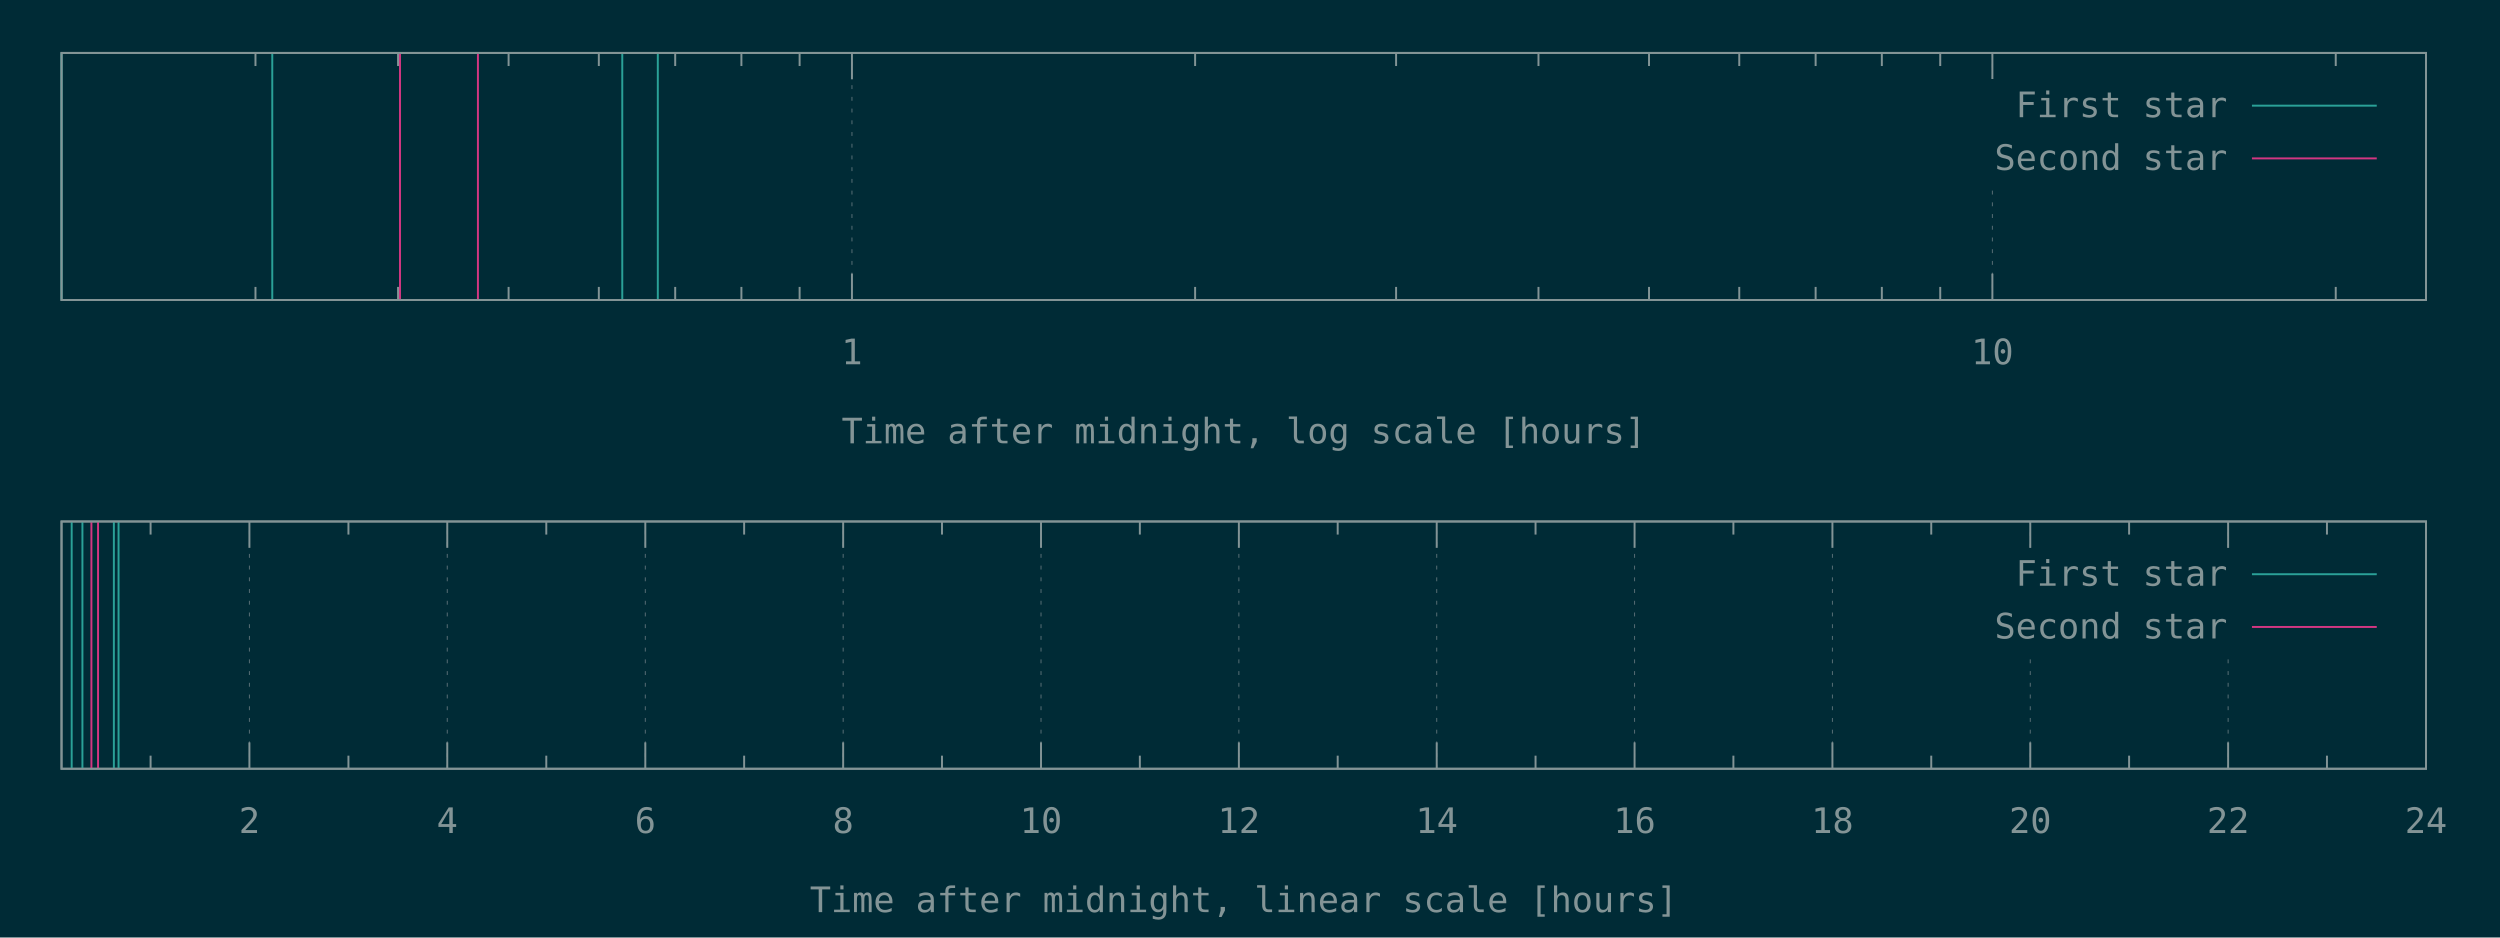
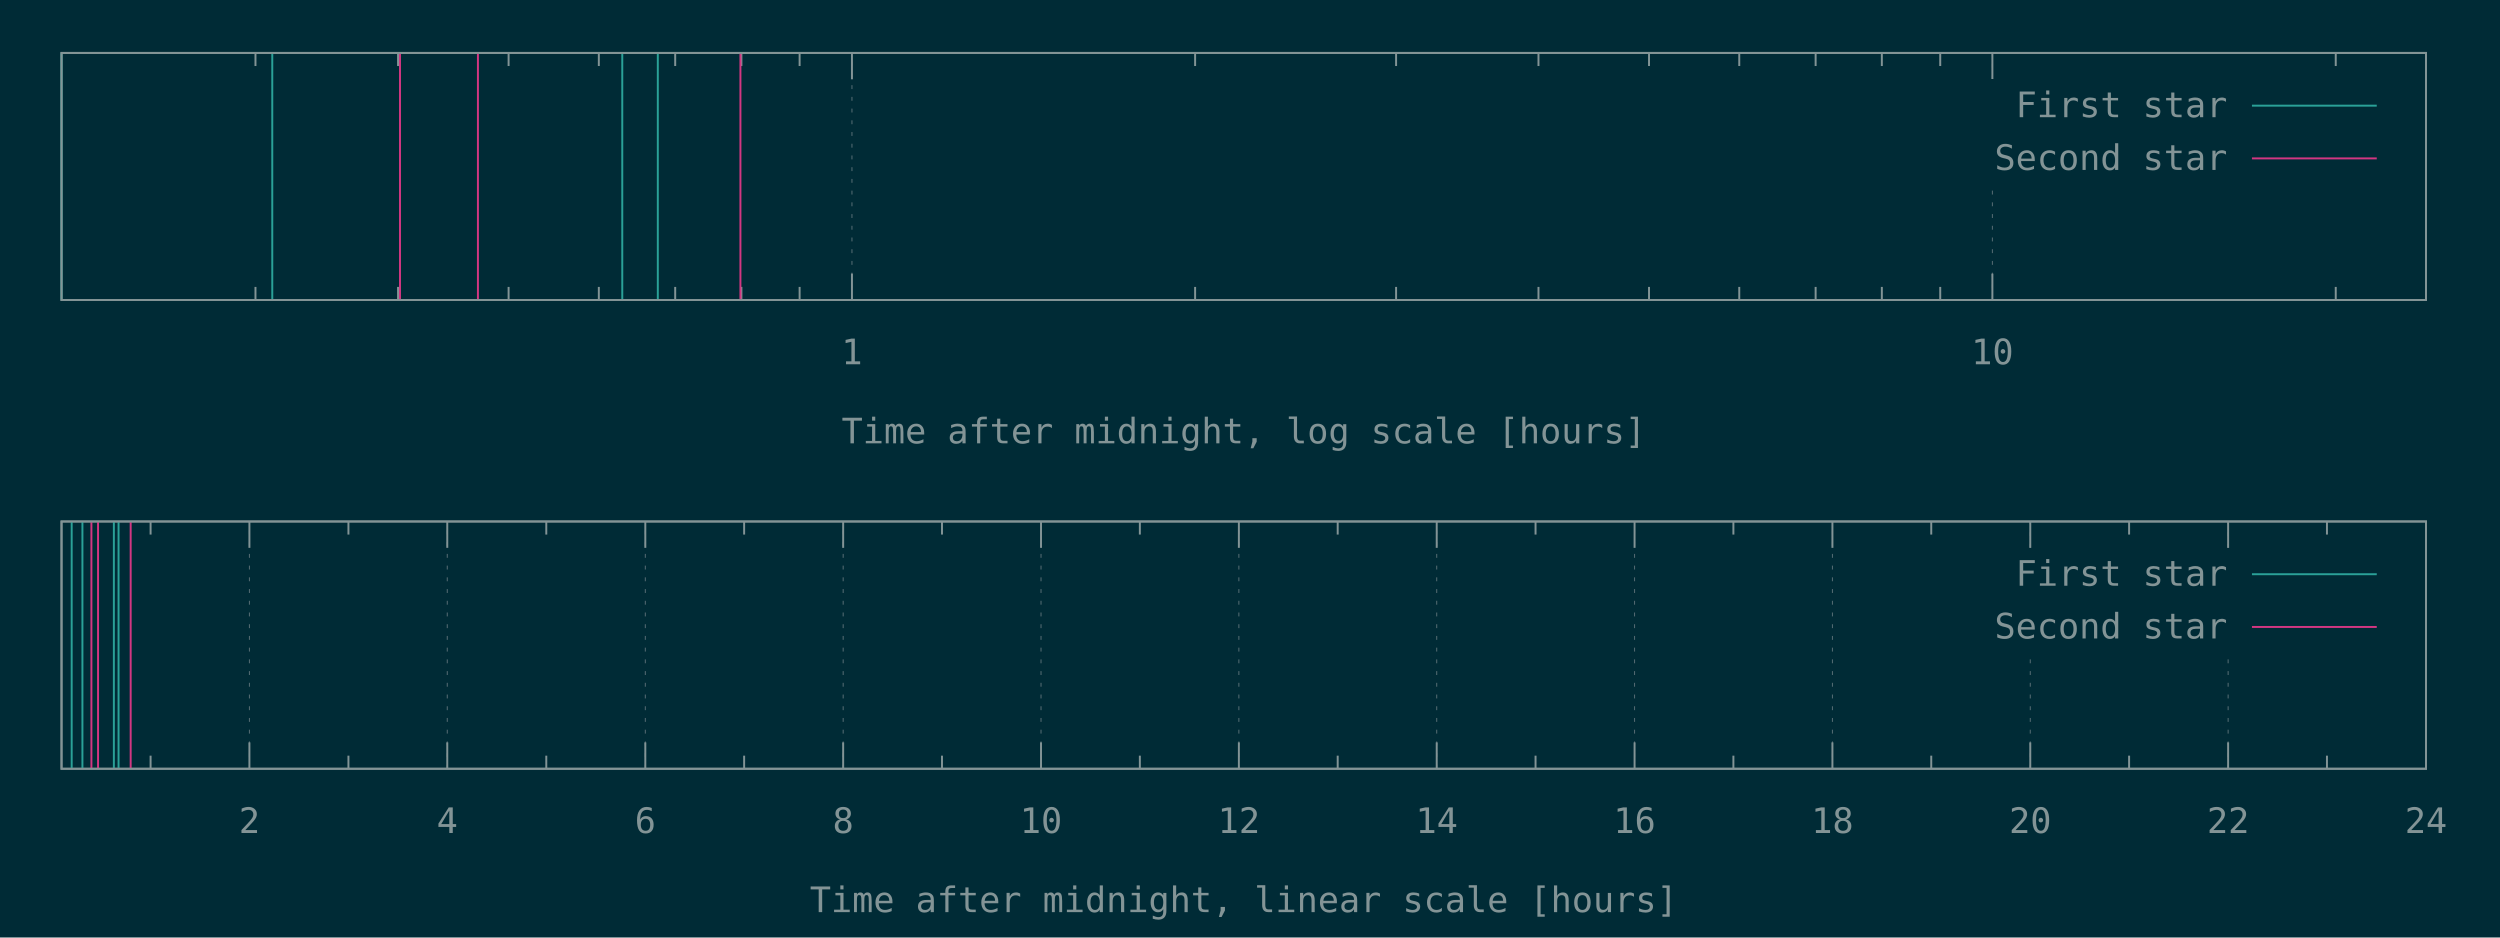
<svg xmlns="http://www.w3.org/2000/svg" xmlns:xlink="http://www.w3.org/1999/xlink" width="1280" height="480" viewBox="0 0 1280 480">
  <g id="gnuplot_canvas">
    <rect x="0" y="0" width="1280" height="480" fill="#002b36" />
    <defs>
      <circle id="gpDot" r="0.5" stroke-width="0.5" stroke="currentColor" />
      <path id="gpPt0" stroke-width="0.148" stroke="currentColor" d="M-1,0 h2 M0,-1 v2" />
      <path id="gpPt1" stroke-width="0.148" stroke="currentColor" d="M-1,-1 L1,1 M1,-1 L-1,1" />
      <path id="gpPt2" stroke-width="0.148" stroke="currentColor" d="M-1,0 L1,0 M0,-1 L0,1 M-1,-1 L1,1 M-1,1 L1,-1" />
      <rect id="gpPt3" stroke-width="0.148" stroke="currentColor" x="-1" y="-1" width="2" height="2" />
      <rect id="gpPt4" stroke-width="0.148" stroke="currentColor" fill="currentColor" x="-1" y="-1" width="2" height="2" />
      <circle id="gpPt5" stroke-width="0.148" stroke="currentColor" cx="0" cy="0" r="1" />
      <use xlink:href="#gpPt5" id="gpPt6" fill="currentColor" stroke="none" />
      <path id="gpPt7" stroke-width="0.148" stroke="currentColor" d="M0,-1.33 L-1.33,0.67 L1.33,0.67 z" />
      <use xlink:href="#gpPt7" id="gpPt8" fill="currentColor" stroke="none" />
      <use xlink:href="#gpPt7" id="gpPt9" stroke="currentColor" transform="rotate(180)" />
      <use xlink:href="#gpPt9" id="gpPt10" fill="currentColor" stroke="none" />
      <use xlink:href="#gpPt3" id="gpPt11" stroke="currentColor" transform="rotate(45)" />
      <use xlink:href="#gpPt11" id="gpPt12" fill="currentColor" stroke="none" />
      <path id="gpPt13" stroke-width="0.148" stroke="currentColor" d="M0,1.330 L1.265,0.411 L0.782,-1.067 L-0.782,-1.076 L-1.265,0.411 z" />
      <use xlink:href="#gpPt13" id="gpPt14" fill="currentColor" stroke="none" />
      <filter id="textbox" filterUnits="objectBoundingBox" x="0" y="0" height="1" width="1">
        <feFlood flood-color="#002B36" flood-opacity="1" result="bgnd" />
        <feComposite in="SourceGraphic" in2="bgnd" operator="atop" />
      </filter>
      <filter id="greybox" filterUnits="objectBoundingBox" x="0" y="0" height="1" width="1">
        <feFlood flood-color="lightgrey" flood-opacity="1" result="grey" />
        <feComposite in="SourceGraphic" in2="grey" operator="atop" />
      </filter>
    </defs>
    <g fill="none" color="#002B36" stroke="currentColor" stroke-width="1.00" stroke-linecap="butt" stroke-linejoin="miter">
</g>
    <g fill="none" color="black" stroke="currentColor" stroke-width="1.00" stroke-linecap="butt" stroke-linejoin="miter">
      <path stroke="rgb(131, 148, 150)" d="M130.8,153.6 L130.8,146.9 M130.8,27.1 L130.8,33.8 M203.8,153.6 L203.8,146.9 M203.8,27.1 L203.8,33.8   M260.4,153.6 L260.4,146.9 M260.4,27.1 L260.4,33.8 M306.6,153.6 L306.6,146.9 M306.6,27.1 L306.6,33.8   M345.7,153.6 L345.7,146.9 M345.7,27.1 L345.7,33.8 M379.6,153.6 L379.6,146.9 M379.6,27.1 L379.6,33.8   M409.4,153.6 L409.4,146.9 M409.4,27.1 L409.4,33.8  " />
    </g>
    <g fill="none" color="black" stroke="rgb(131, 148, 150)" stroke-width="0.50" stroke-linecap="butt" stroke-linejoin="miter">
</g>
    <g fill="none" color="gray" stroke="currentColor" stroke-width="0.50" stroke-linecap="butt" stroke-linejoin="miter">
      <path stroke="rgb( 88, 110, 117)" stroke-dasharray="2,4" class="gridline" d="M436.2,153.6 L436.2,27.1  " />
    </g>
    <g fill="none" color="gray" stroke="rgb( 88, 110, 117)" stroke-width="1.00" stroke-linecap="butt" stroke-linejoin="miter">
</g>
    <g fill="none" color="black" stroke="currentColor" stroke-width="1.00" stroke-linecap="butt" stroke-linejoin="miter">
      <path stroke="rgb(131, 148, 150)" d="M436.2,153.6 L436.2,140.1 M436.2,27.1 L436.2,40.6  " />
      <g transform="translate(436.2,186.5)" stroke="none" fill="rgb(131,148,150)" font-family="Inconsolata" font-size="18.00" text-anchor="middle">
        <text>
          <tspan font-family="Inconsolata"> 1</tspan>
        </text>
      </g>
    </g>
    <g fill="none" color="black" stroke="currentColor" stroke-width="1.00" stroke-linecap="butt" stroke-linejoin="miter">
      <path stroke="rgb(131, 148, 150)" d="M611.9,153.6 L611.9,146.9 M611.9,27.1 L611.9,33.8 M714.8,153.6 L714.8,146.9 M714.8,27.1 L714.8,33.8   M787.7,153.6 L787.7,146.9 M787.7,27.1 L787.7,33.8 M844.3,153.6 L844.3,146.9 M844.3,27.1 L844.3,33.8   M890.5,153.6 L890.5,146.9 M890.5,27.1 L890.5,33.8 M929.6,153.6 L929.6,146.9 M929.6,27.1 L929.6,33.8   M963.5,153.6 L963.5,146.9 M963.5,27.1 L963.5,33.8 M993.4,153.6 L993.4,146.9 M993.4,27.1 L993.4,33.8    " />
    </g>
    <g fill="none" color="black" stroke="rgb(131, 148, 150)" stroke-width="0.50" stroke-linecap="butt" stroke-linejoin="miter">
</g>
    <g fill="none" color="gray" stroke="currentColor" stroke-width="0.50" stroke-linecap="butt" stroke-linejoin="miter">
      <path stroke="rgb( 88, 110, 117)" stroke-dasharray="2,4" class="gridline" d="M1020.1,153.6 L1020.1,94.6 M1020.1,40.6 L1020.1,27.1  " />
    </g>
    <g fill="none" color="gray" stroke="rgb( 88, 110, 117)" stroke-width="1.00" stroke-linecap="butt" stroke-linejoin="miter">
</g>
    <g fill="none" color="black" stroke="currentColor" stroke-width="1.00" stroke-linecap="butt" stroke-linejoin="miter">
      <path stroke="rgb(131, 148, 150)" d="M1020.1,153.6 L1020.1,140.1 M1020.1,27.1 L1020.1,40.6  " />
      <g transform="translate(1020.1,186.5)" stroke="none" fill="rgb(131,148,150)" font-family="Inconsolata" font-size="18.00" text-anchor="middle">
        <text>
          <tspan font-family="Inconsolata"> 10</tspan>
        </text>
      </g>
    </g>
    <g fill="none" color="black" stroke="currentColor" stroke-width="1.00" stroke-linecap="butt" stroke-linejoin="miter">
      <path stroke="rgb(131, 148, 150)" d="M1195.9,153.6 L1195.9,146.9 M1195.9,27.1 L1195.9,33.8  " />
    </g>
    <g fill="none" color="black" stroke="currentColor" stroke-width="1.00" stroke-linecap="butt" stroke-linejoin="miter">
      <path stroke="rgb(131, 148, 150)" d="M31.5,27.1 L31.5,153.6 L1242.1,153.6 L1242.1,27.1 L31.5,27.1 Z  " />
    </g>
    <g fill="none" color="black" stroke="currentColor" stroke-width="1.00" stroke-linecap="butt" stroke-linejoin="miter">
      <g transform="translate(636.8,227.0)" stroke="none" fill="rgb(131,148,150)" font-family="Inconsolata" font-size="18.00" text-anchor="middle">
        <text>
          <tspan font-family="Inconsolata">Time after midnight, log scale [hours]</tspan>
        </text>
      </g>
    </g>
    <g fill="none" color="black" stroke="currentColor" stroke-width="1.00" stroke-linecap="butt" stroke-linejoin="miter">
</g>
    <g id="gnuplot_plot_1a">
      <g fill="none" color="black" stroke="currentColor" stroke-width="1.00" stroke-linecap="butt" stroke-linejoin="miter">
        <path stroke="rgb( 42, 161, 152)" d="M31.5,153.6 L31.5,27.1 M139.4,153.6 L139.4,27.1 M318.6,153.6 L318.6,27.1 M336.8,153.6 L336.8,27.1    " />
      </g>
    </g>
    <g id="gnuplot_plot_2a">
      <g fill="none" color="black" stroke="currentColor" stroke-width="1.00" stroke-linecap="butt" stroke-linejoin="miter">
-         <path stroke="rgb(211,  54, 130)" d="M204.8,153.6 L204.8,27.1 M244.7,153.6 L244.7,27.1  " />
+         <path stroke="rgb(211,  54, 130)" d="M204.8,153.6 L204.8,27.1 M244.7,153.6 L244.7,27.1 M379.1,153.6 L379.1,27.1  " />
      </g>
    </g>
    <g stroke="none" shape-rendering="crispEdges">
      <polygon fill="#002B36" points="1001.8,94.6 1229.5,94.6 1229.5,40.6 1001.8,40.6 " />
    </g>
    <g id="gnuplot_plot_1a">
      <g fill="none" color="black" stroke="currentColor" stroke-width="1.00" stroke-linecap="butt" stroke-linejoin="miter">
        <g transform="translate(1140.4,60.0)" stroke="none" fill="rgb(131,148,150)" font-family="Inconsolata" font-size="18.00" text-anchor="end">
          <text>
            <tspan font-family="Inconsolata">First star</tspan>
          </text>
        </g>
      </g>
      <g fill="none" color="black" stroke="currentColor" stroke-width="1.00" stroke-linecap="butt" stroke-linejoin="miter">
        <path stroke="rgb( 42, 161, 152)" d="M1153.0,54.1 L1216.9,54.1  " />
      </g>
    </g>
    <g id="gnuplot_plot_2a">
      <g fill="none" color="black" stroke="currentColor" stroke-width="1.00" stroke-linecap="butt" stroke-linejoin="miter">
        <g transform="translate(1140.4,87.0)" stroke="none" fill="rgb(131,148,150)" font-family="Inconsolata" font-size="18.00" text-anchor="end">
          <text>
            <tspan font-family="Inconsolata">Second star</tspan>
          </text>
        </g>
      </g>
      <g fill="none" color="black" stroke="currentColor" stroke-width="1.00" stroke-linecap="butt" stroke-linejoin="miter">
        <path stroke="rgb(211,  54, 130)" d="M1153.0,81.1 L1216.9,81.1  " />
      </g>
    </g>
    <g fill="none" color="#002B36" stroke="rgb(211,  54, 130)" stroke-width="2.00" stroke-linecap="butt" stroke-linejoin="miter">
</g>
    <g fill="none" color="black" stroke="currentColor" stroke-width="2.00" stroke-linecap="butt" stroke-linejoin="miter">
</g>
    <g fill="none" color="black" stroke="black" stroke-width="1.00" stroke-linecap="butt" stroke-linejoin="miter">
</g>
    <g fill="none" color="black" stroke="currentColor" stroke-width="1.00" stroke-linecap="butt" stroke-linejoin="miter">
      <path stroke="rgb(131, 148, 150)" d="M31.5,27.1 L31.5,153.6 L1242.1,153.6 L1242.1,27.1 L31.5,27.1 Z  " />
    </g>
    <g fill="none" color="black" stroke="currentColor" stroke-width="1.00" stroke-linecap="butt" stroke-linejoin="miter">
</g>
    <g fill="none" color="black" stroke="currentColor" stroke-width="1.00" stroke-linecap="butt" stroke-linejoin="miter">
      <path stroke="rgb(131, 148, 150)" d="M77.1,393.6 L77.1,386.9 M77.1,267.0 L77.1,273.7  " />
    </g>
    <g fill="none" color="black" stroke="rgb(131, 148, 150)" stroke-width="0.50" stroke-linecap="butt" stroke-linejoin="miter">
</g>
    <g fill="none" color="gray" stroke="currentColor" stroke-width="0.50" stroke-linecap="butt" stroke-linejoin="miter">
      <path stroke="rgb( 88, 110, 117)" stroke-dasharray="2,4" class="gridline" d="M127.7,393.6 L127.7,267.0  " />
    </g>
    <g fill="none" color="gray" stroke="rgb( 88, 110, 117)" stroke-width="1.00" stroke-linecap="butt" stroke-linejoin="miter">
</g>
    <g fill="none" color="black" stroke="currentColor" stroke-width="1.00" stroke-linecap="butt" stroke-linejoin="miter">
      <path stroke="rgb(131, 148, 150)" d="M127.7,393.6 L127.7,380.1 M127.7,267.0 L127.7,280.5  " />
      <g transform="translate(127.7,426.5)" stroke="none" fill="rgb(131,148,150)" font-family="Inconsolata" font-size="18.00" text-anchor="middle">
        <text>
          <tspan font-family="Inconsolata"> 2</tspan>
        </text>
      </g>
    </g>
    <g fill="none" color="black" stroke="currentColor" stroke-width="1.00" stroke-linecap="butt" stroke-linejoin="miter">
      <path stroke="rgb(131, 148, 150)" d="M178.4,393.6 L178.4,386.9 M178.4,267.0 L178.4,273.7  " />
    </g>
    <g fill="none" color="black" stroke="rgb(131, 148, 150)" stroke-width="0.50" stroke-linecap="butt" stroke-linejoin="miter">
</g>
    <g fill="none" color="gray" stroke="currentColor" stroke-width="0.50" stroke-linecap="butt" stroke-linejoin="miter">
      <path stroke="rgb( 88, 110, 117)" stroke-dasharray="2,4" class="gridline" d="M229.0,393.6 L229.0,267.0  " />
    </g>
    <g fill="none" color="gray" stroke="rgb( 88, 110, 117)" stroke-width="1.00" stroke-linecap="butt" stroke-linejoin="miter">
</g>
    <g fill="none" color="black" stroke="currentColor" stroke-width="1.00" stroke-linecap="butt" stroke-linejoin="miter">
      <path stroke="rgb(131, 148, 150)" d="M229.0,393.6 L229.0,380.1 M229.0,267.0 L229.0,280.5  " />
      <g transform="translate(229.0,426.5)" stroke="none" fill="rgb(131,148,150)" font-family="Inconsolata" font-size="18.00" text-anchor="middle">
        <text>
          <tspan font-family="Inconsolata"> 4</tspan>
        </text>
      </g>
    </g>
    <g fill="none" color="black" stroke="currentColor" stroke-width="1.00" stroke-linecap="butt" stroke-linejoin="miter">
      <path stroke="rgb(131, 148, 150)" d="M279.7,393.6 L279.7,386.9 M279.7,267.0 L279.7,273.7  " />
    </g>
    <g fill="none" color="black" stroke="rgb(131, 148, 150)" stroke-width="0.50" stroke-linecap="butt" stroke-linejoin="miter">
</g>
    <g fill="none" color="gray" stroke="currentColor" stroke-width="0.50" stroke-linecap="butt" stroke-linejoin="miter">
      <path stroke="rgb( 88, 110, 117)" stroke-dasharray="2,4" class="gridline" d="M330.4,393.6 L330.4,267.0  " />
    </g>
    <g fill="none" color="gray" stroke="rgb( 88, 110, 117)" stroke-width="1.00" stroke-linecap="butt" stroke-linejoin="miter">
</g>
    <g fill="none" color="black" stroke="currentColor" stroke-width="1.00" stroke-linecap="butt" stroke-linejoin="miter">
      <path stroke="rgb(131, 148, 150)" d="M330.4,393.6 L330.4,380.1 M330.4,267.0 L330.4,280.5  " />
      <g transform="translate(330.4,426.5)" stroke="none" fill="rgb(131,148,150)" font-family="Inconsolata" font-size="18.00" text-anchor="middle">
        <text>
          <tspan font-family="Inconsolata"> 6</tspan>
        </text>
      </g>
    </g>
    <g fill="none" color="black" stroke="currentColor" stroke-width="1.00" stroke-linecap="butt" stroke-linejoin="miter">
      <path stroke="rgb(131, 148, 150)" d="M381.0,393.6 L381.0,386.9 M381.0,267.0 L381.0,273.7  " />
    </g>
    <g fill="none" color="black" stroke="rgb(131, 148, 150)" stroke-width="0.50" stroke-linecap="butt" stroke-linejoin="miter">
</g>
    <g fill="none" color="gray" stroke="currentColor" stroke-width="0.50" stroke-linecap="butt" stroke-linejoin="miter">
      <path stroke="rgb( 88, 110, 117)" stroke-dasharray="2,4" class="gridline" d="M431.7,393.6 L431.7,267.0  " />
    </g>
    <g fill="none" color="gray" stroke="rgb( 88, 110, 117)" stroke-width="1.00" stroke-linecap="butt" stroke-linejoin="miter">
</g>
    <g fill="none" color="black" stroke="currentColor" stroke-width="1.00" stroke-linecap="butt" stroke-linejoin="miter">
      <path stroke="rgb(131, 148, 150)" d="M431.7,393.6 L431.7,380.1 M431.7,267.0 L431.7,280.5  " />
      <g transform="translate(431.7,426.5)" stroke="none" fill="rgb(131,148,150)" font-family="Inconsolata" font-size="18.00" text-anchor="middle">
        <text>
          <tspan font-family="Inconsolata"> 8</tspan>
        </text>
      </g>
    </g>
    <g fill="none" color="black" stroke="currentColor" stroke-width="1.00" stroke-linecap="butt" stroke-linejoin="miter">
      <path stroke="rgb(131, 148, 150)" d="M482.3,393.6 L482.3,386.9 M482.3,267.0 L482.3,273.7  " />
    </g>
    <g fill="none" color="black" stroke="rgb(131, 148, 150)" stroke-width="0.50" stroke-linecap="butt" stroke-linejoin="miter">
</g>
    <g fill="none" color="gray" stroke="currentColor" stroke-width="0.50" stroke-linecap="butt" stroke-linejoin="miter">
      <path stroke="rgb( 88, 110, 117)" stroke-dasharray="2,4" class="gridline" d="M533.0,393.6 L533.0,267.0  " />
    </g>
    <g fill="none" color="gray" stroke="rgb( 88, 110, 117)" stroke-width="1.00" stroke-linecap="butt" stroke-linejoin="miter">
</g>
    <g fill="none" color="black" stroke="currentColor" stroke-width="1.00" stroke-linecap="butt" stroke-linejoin="miter">
      <path stroke="rgb(131, 148, 150)" d="M533.0,393.6 L533.0,380.1 M533.0,267.0 L533.0,280.5  " />
      <g transform="translate(533.0,426.5)" stroke="none" fill="rgb(131,148,150)" font-family="Inconsolata" font-size="18.00" text-anchor="middle">
        <text>
          <tspan font-family="Inconsolata"> 10</tspan>
        </text>
      </g>
    </g>
    <g fill="none" color="black" stroke="currentColor" stroke-width="1.00" stroke-linecap="butt" stroke-linejoin="miter">
      <path stroke="rgb(131, 148, 150)" d="M583.6,393.6 L583.6,386.9 M583.6,267.0 L583.6,273.7  " />
    </g>
    <g fill="none" color="black" stroke="rgb(131, 148, 150)" stroke-width="0.50" stroke-linecap="butt" stroke-linejoin="miter">
</g>
    <g fill="none" color="gray" stroke="currentColor" stroke-width="0.50" stroke-linecap="butt" stroke-linejoin="miter">
      <path stroke="rgb( 88, 110, 117)" stroke-dasharray="2,4" class="gridline" d="M634.3,393.6 L634.3,267.0  " />
    </g>
    <g fill="none" color="gray" stroke="rgb( 88, 110, 117)" stroke-width="1.00" stroke-linecap="butt" stroke-linejoin="miter">
</g>
    <g fill="none" color="black" stroke="currentColor" stroke-width="1.00" stroke-linecap="butt" stroke-linejoin="miter">
      <path stroke="rgb(131, 148, 150)" d="M634.3,393.6 L634.3,380.1 M634.3,267.0 L634.3,280.5  " />
      <g transform="translate(634.3,426.5)" stroke="none" fill="rgb(131,148,150)" font-family="Inconsolata" font-size="18.00" text-anchor="middle">
        <text>
          <tspan font-family="Inconsolata"> 12</tspan>
        </text>
      </g>
    </g>
    <g fill="none" color="black" stroke="currentColor" stroke-width="1.00" stroke-linecap="butt" stroke-linejoin="miter">
      <path stroke="rgb(131, 148, 150)" d="M684.9,393.6 L684.9,386.9 M684.9,267.0 L684.9,273.7  " />
    </g>
    <g fill="none" color="black" stroke="rgb(131, 148, 150)" stroke-width="0.50" stroke-linecap="butt" stroke-linejoin="miter">
</g>
    <g fill="none" color="gray" stroke="currentColor" stroke-width="0.50" stroke-linecap="butt" stroke-linejoin="miter">
      <path stroke="rgb( 88, 110, 117)" stroke-dasharray="2,4" class="gridline" d="M735.6,393.6 L735.6,267.0  " />
    </g>
    <g fill="none" color="gray" stroke="rgb( 88, 110, 117)" stroke-width="1.00" stroke-linecap="butt" stroke-linejoin="miter">
</g>
    <g fill="none" color="black" stroke="currentColor" stroke-width="1.00" stroke-linecap="butt" stroke-linejoin="miter">
      <path stroke="rgb(131, 148, 150)" d="M735.6,393.6 L735.6,380.1 M735.6,267.0 L735.6,280.5  " />
      <g transform="translate(735.6,426.5)" stroke="none" fill="rgb(131,148,150)" font-family="Inconsolata" font-size="18.00" text-anchor="middle">
        <text>
          <tspan font-family="Inconsolata"> 14</tspan>
        </text>
      </g>
    </g>
    <g fill="none" color="black" stroke="currentColor" stroke-width="1.00" stroke-linecap="butt" stroke-linejoin="miter">
      <path stroke="rgb(131, 148, 150)" d="M786.2,393.6 L786.2,386.9 M786.2,267.0 L786.2,273.7  " />
    </g>
    <g fill="none" color="black" stroke="rgb(131, 148, 150)" stroke-width="0.50" stroke-linecap="butt" stroke-linejoin="miter">
</g>
    <g fill="none" color="gray" stroke="currentColor" stroke-width="0.50" stroke-linecap="butt" stroke-linejoin="miter">
      <path stroke="rgb( 88, 110, 117)" stroke-dasharray="2,4" class="gridline" d="M836.9,393.6 L836.9,267.0  " />
    </g>
    <g fill="none" color="gray" stroke="rgb( 88, 110, 117)" stroke-width="1.00" stroke-linecap="butt" stroke-linejoin="miter">
</g>
    <g fill="none" color="black" stroke="currentColor" stroke-width="1.00" stroke-linecap="butt" stroke-linejoin="miter">
      <path stroke="rgb(131, 148, 150)" d="M836.9,393.6 L836.9,380.1 M836.9,267.0 L836.9,280.5  " />
      <g transform="translate(836.9,426.5)" stroke="none" fill="rgb(131,148,150)" font-family="Inconsolata" font-size="18.00" text-anchor="middle">
        <text>
          <tspan font-family="Inconsolata"> 16</tspan>
        </text>
      </g>
    </g>
    <g fill="none" color="black" stroke="currentColor" stroke-width="1.00" stroke-linecap="butt" stroke-linejoin="miter">
      <path stroke="rgb(131, 148, 150)" d="M887.5,393.6 L887.5,386.9 M887.5,267.0 L887.5,273.7  " />
    </g>
    <g fill="none" color="black" stroke="rgb(131, 148, 150)" stroke-width="0.50" stroke-linecap="butt" stroke-linejoin="miter">
</g>
    <g fill="none" color="gray" stroke="currentColor" stroke-width="0.50" stroke-linecap="butt" stroke-linejoin="miter">
      <path stroke="rgb( 88, 110, 117)" stroke-dasharray="2,4" class="gridline" d="M938.2,393.6 L938.2,267.0  " />
    </g>
    <g fill="none" color="gray" stroke="rgb( 88, 110, 117)" stroke-width="1.00" stroke-linecap="butt" stroke-linejoin="miter">
</g>
    <g fill="none" color="black" stroke="currentColor" stroke-width="1.00" stroke-linecap="butt" stroke-linejoin="miter">
      <path stroke="rgb(131, 148, 150)" d="M938.2,393.6 L938.2,380.1 M938.2,267.0 L938.2,280.5  " />
      <g transform="translate(938.2,426.5)" stroke="none" fill="rgb(131,148,150)" font-family="Inconsolata" font-size="18.00" text-anchor="middle">
        <text>
          <tspan font-family="Inconsolata"> 18</tspan>
        </text>
      </g>
    </g>
    <g fill="none" color="black" stroke="currentColor" stroke-width="1.00" stroke-linecap="butt" stroke-linejoin="miter">
      <path stroke="rgb(131, 148, 150)" d="M988.8,393.6 L988.8,386.9 M988.8,267.0 L988.8,273.7  " />
    </g>
    <g fill="none" color="black" stroke="rgb(131, 148, 150)" stroke-width="0.50" stroke-linecap="butt" stroke-linejoin="miter">
</g>
    <g fill="none" color="gray" stroke="currentColor" stroke-width="0.50" stroke-linecap="butt" stroke-linejoin="miter">
      <path stroke="rgb( 88, 110, 117)" stroke-dasharray="2,4" class="gridline" d="M1039.5,393.6 L1039.5,334.5 M1039.5,280.5 L1039.5,267.0  " />
    </g>
    <g fill="none" color="gray" stroke="rgb( 88, 110, 117)" stroke-width="1.00" stroke-linecap="butt" stroke-linejoin="miter">
</g>
    <g fill="none" color="black" stroke="currentColor" stroke-width="1.00" stroke-linecap="butt" stroke-linejoin="miter">
      <path stroke="rgb(131, 148, 150)" d="M1039.5,393.6 L1039.5,380.1 M1039.5,267.0 L1039.5,280.5  " />
      <g transform="translate(1039.5,426.5)" stroke="none" fill="rgb(131,148,150)" font-family="Inconsolata" font-size="18.00" text-anchor="middle">
        <text>
          <tspan font-family="Inconsolata"> 20</tspan>
        </text>
      </g>
    </g>
    <g fill="none" color="black" stroke="currentColor" stroke-width="1.00" stroke-linecap="butt" stroke-linejoin="miter">
      <path stroke="rgb(131, 148, 150)" d="M1090.1,393.6 L1090.1,386.9 M1090.1,267.0 L1090.1,273.7  " />
    </g>
    <g fill="none" color="black" stroke="rgb(131, 148, 150)" stroke-width="0.50" stroke-linecap="butt" stroke-linejoin="miter">
</g>
    <g fill="none" color="gray" stroke="currentColor" stroke-width="0.50" stroke-linecap="butt" stroke-linejoin="miter">
      <path stroke="rgb( 88, 110, 117)" stroke-dasharray="2,4" class="gridline" d="M1140.8,393.6 L1140.8,334.5 M1140.8,280.5 L1140.8,267.0  " />
    </g>
    <g fill="none" color="gray" stroke="rgb( 88, 110, 117)" stroke-width="1.00" stroke-linecap="butt" stroke-linejoin="miter">
</g>
    <g fill="none" color="black" stroke="currentColor" stroke-width="1.00" stroke-linecap="butt" stroke-linejoin="miter">
      <path stroke="rgb(131, 148, 150)" d="M1140.8,393.6 L1140.8,380.1 M1140.8,267.0 L1140.8,280.5  " />
      <g transform="translate(1140.8,426.5)" stroke="none" fill="rgb(131,148,150)" font-family="Inconsolata" font-size="18.00" text-anchor="middle">
        <text>
          <tspan font-family="Inconsolata"> 22</tspan>
        </text>
      </g>
    </g>
    <g fill="none" color="black" stroke="currentColor" stroke-width="1.00" stroke-linecap="butt" stroke-linejoin="miter">
      <path stroke="rgb(131, 148, 150)" d="M1191.4,393.6 L1191.4,386.9 M1191.4,267.0 L1191.4,273.7  " />
    </g>
    <g fill="none" color="black" stroke="rgb(131, 148, 150)" stroke-width="0.50" stroke-linecap="butt" stroke-linejoin="miter">
</g>
    <g fill="none" color="gray" stroke="currentColor" stroke-width="0.50" stroke-linecap="butt" stroke-linejoin="miter">
      <path stroke="rgb( 88, 110, 117)" stroke-dasharray="2,4" class="gridline" d="M1242.1,393.6 L1242.1,267.0  " />
    </g>
    <g fill="none" color="gray" stroke="rgb( 88, 110, 117)" stroke-width="1.00" stroke-linecap="butt" stroke-linejoin="miter">
</g>
    <g fill="none" color="black" stroke="currentColor" stroke-width="1.00" stroke-linecap="butt" stroke-linejoin="miter">
      <path stroke="rgb(131, 148, 150)" d="M1242.1,393.6 L1242.1,380.1 M1242.1,267.0 L1242.1,280.5  " />
      <g transform="translate(1242.1,426.5)" stroke="none" fill="rgb(131,148,150)" font-family="Inconsolata" font-size="18.00" text-anchor="middle">
        <text>
          <tspan font-family="Inconsolata"> 24</tspan>
        </text>
      </g>
    </g>
    <g fill="none" color="black" stroke="currentColor" stroke-width="1.00" stroke-linecap="butt" stroke-linejoin="miter">
</g>
    <g fill="none" color="black" stroke="currentColor" stroke-width="1.00" stroke-linecap="butt" stroke-linejoin="miter">
      <path stroke="rgb(131, 148, 150)" d="M31.5,267.0 L31.5,393.6 L1242.1,393.6 L1242.1,267.0 L31.5,267.0 Z  " />
    </g>
    <g fill="none" color="black" stroke="currentColor" stroke-width="1.00" stroke-linecap="butt" stroke-linejoin="miter">
      <g transform="translate(636.8,467.0)" stroke="none" fill="rgb(131,148,150)" font-family="Inconsolata" font-size="18.00" text-anchor="middle">
        <text>
          <tspan font-family="Inconsolata">Time after midnight, linear scale [hours]</tspan>
        </text>
      </g>
    </g>
    <g fill="none" color="black" stroke="currentColor" stroke-width="1.00" stroke-linecap="butt" stroke-linejoin="miter">
</g>
    <g id="gnuplot_plot_1b">
      <g fill="none" color="black" stroke="currentColor" stroke-width="1.00" stroke-linecap="butt" stroke-linejoin="miter">
        <path stroke="rgb( 42, 161, 152)" d="M36.7,393.6 L36.7,267.0 M42.2,393.6 L42.2,267.0 M58.3,393.6 L58.3,267.0 M60.7,393.6 L60.7,267.0    " />
      </g>
    </g>
    <g id="gnuplot_plot_2b">
      <g fill="none" color="black" stroke="currentColor" stroke-width="1.00" stroke-linecap="butt" stroke-linejoin="miter">
-         <path stroke="rgb(211,  54, 130)" d="M46.8,393.6 L46.8,267.0 M50.2,393.6 L50.2,267.0  " />
+         <path stroke="rgb(211,  54, 130)" d="M46.8,393.6 L46.8,267.0 M50.2,393.6 L50.2,267.0 M66.9,393.6 L66.9,267.0  " />
      </g>
    </g>
    <g stroke="none" shape-rendering="crispEdges">
      <polygon fill="#002B36" points="1001.8,334.5 1229.5,334.5 1229.5,280.5 1001.8,280.5 " />
    </g>
    <g id="gnuplot_plot_1b">
      <g fill="none" color="black" stroke="currentColor" stroke-width="1.00" stroke-linecap="butt" stroke-linejoin="miter">
        <g transform="translate(1140.4,299.9)" stroke="none" fill="rgb(131,148,150)" font-family="Inconsolata" font-size="18.00" text-anchor="end">
          <text>
            <tspan font-family="Inconsolata">First star</tspan>
          </text>
        </g>
      </g>
      <g fill="none" color="black" stroke="currentColor" stroke-width="1.00" stroke-linecap="butt" stroke-linejoin="miter">
        <path stroke="rgb( 42, 161, 152)" d="M1153.0,294.0 L1216.9,294.0  " />
      </g>
    </g>
    <g id="gnuplot_plot_2b">
      <g fill="none" color="black" stroke="currentColor" stroke-width="1.00" stroke-linecap="butt" stroke-linejoin="miter">
        <g transform="translate(1140.4,326.9)" stroke="none" fill="rgb(131,148,150)" font-family="Inconsolata" font-size="18.00" text-anchor="end">
          <text>
            <tspan font-family="Inconsolata">Second star</tspan>
          </text>
        </g>
      </g>
      <g fill="none" color="black" stroke="currentColor" stroke-width="1.00" stroke-linecap="butt" stroke-linejoin="miter">
        <path stroke="rgb(211,  54, 130)" d="M1153.0,321.0 L1216.9,321.0  " />
      </g>
    </g>
    <g fill="none" color="#002B36" stroke="rgb(211,  54, 130)" stroke-width="2.00" stroke-linecap="butt" stroke-linejoin="miter">
</g>
    <g fill="none" color="black" stroke="currentColor" stroke-width="2.00" stroke-linecap="butt" stroke-linejoin="miter">
</g>
    <g fill="none" color="black" stroke="black" stroke-width="1.00" stroke-linecap="butt" stroke-linejoin="miter">
</g>
    <g fill="none" color="black" stroke="currentColor" stroke-width="1.00" stroke-linecap="butt" stroke-linejoin="miter">
      <path stroke="rgb(131, 148, 150)" d="M31.5,267.0 L31.5,393.6 L1242.1,393.6 L1242.1,267.0 L31.5,267.0 Z  " />
    </g>
    <g fill="none" color="black" stroke="currentColor" stroke-width="1.00" stroke-linecap="butt" stroke-linejoin="miter">
</g>
  </g>
</svg>
